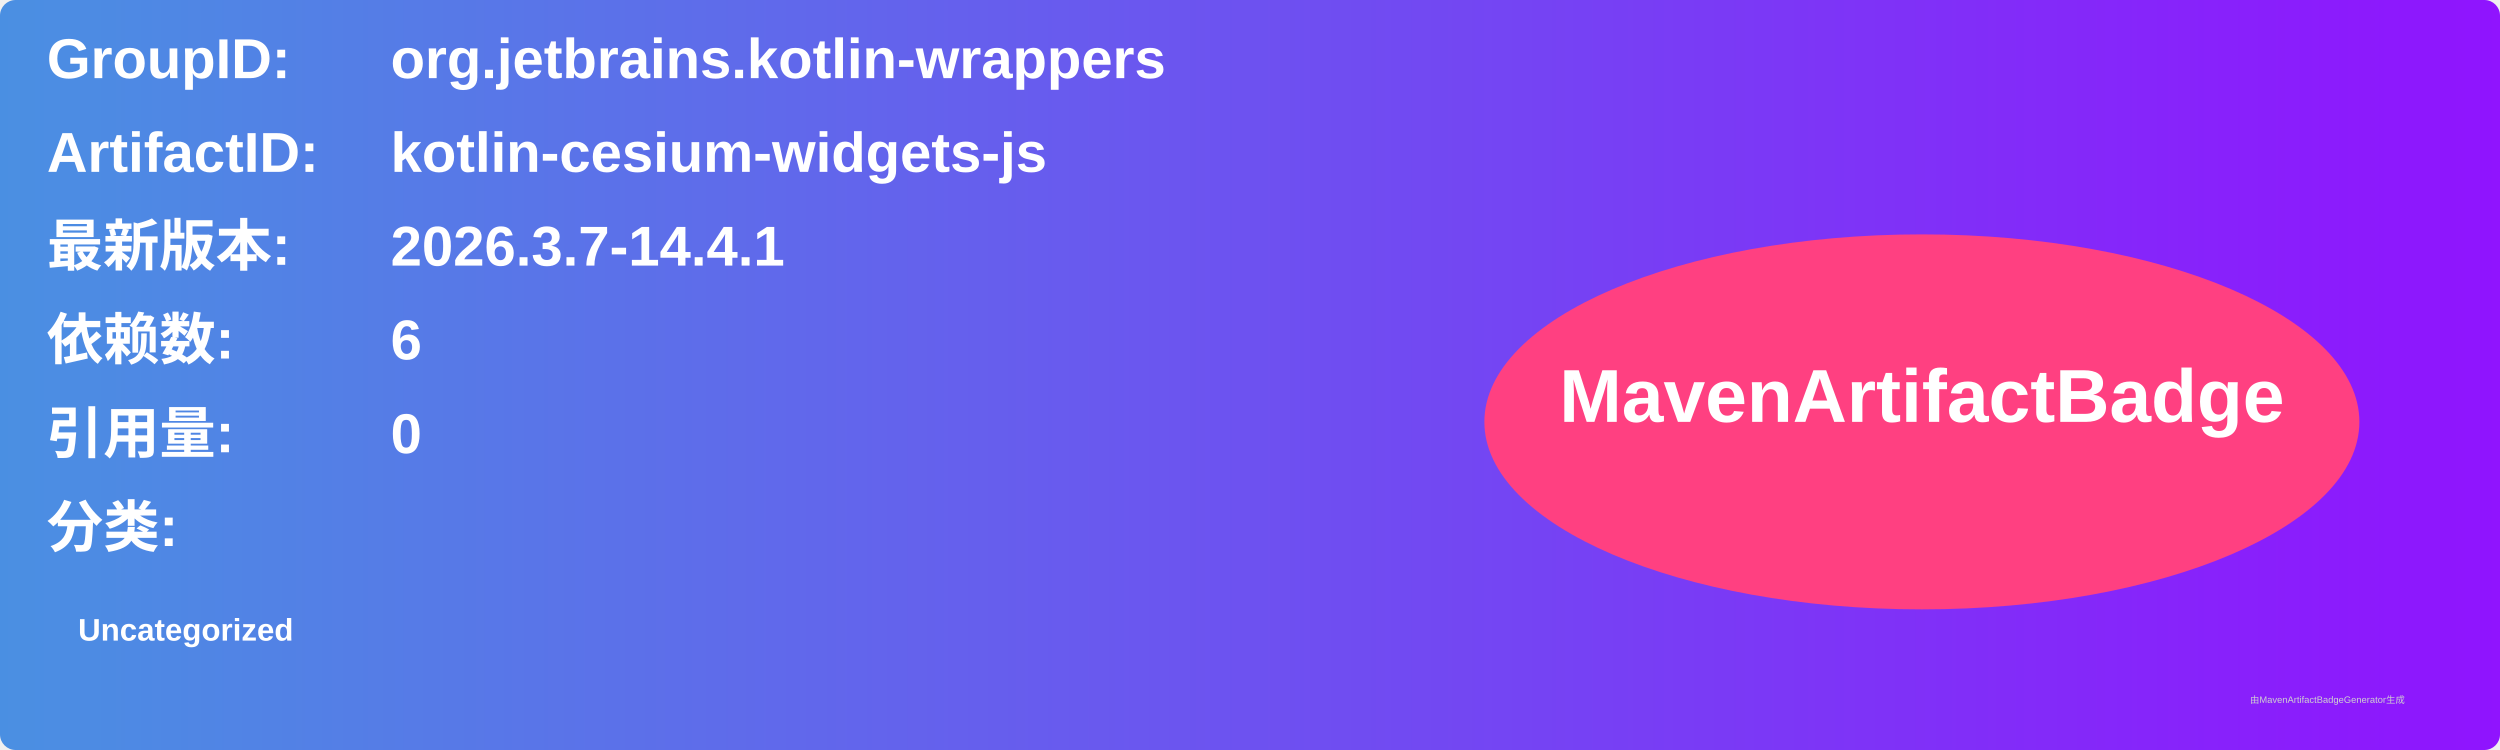
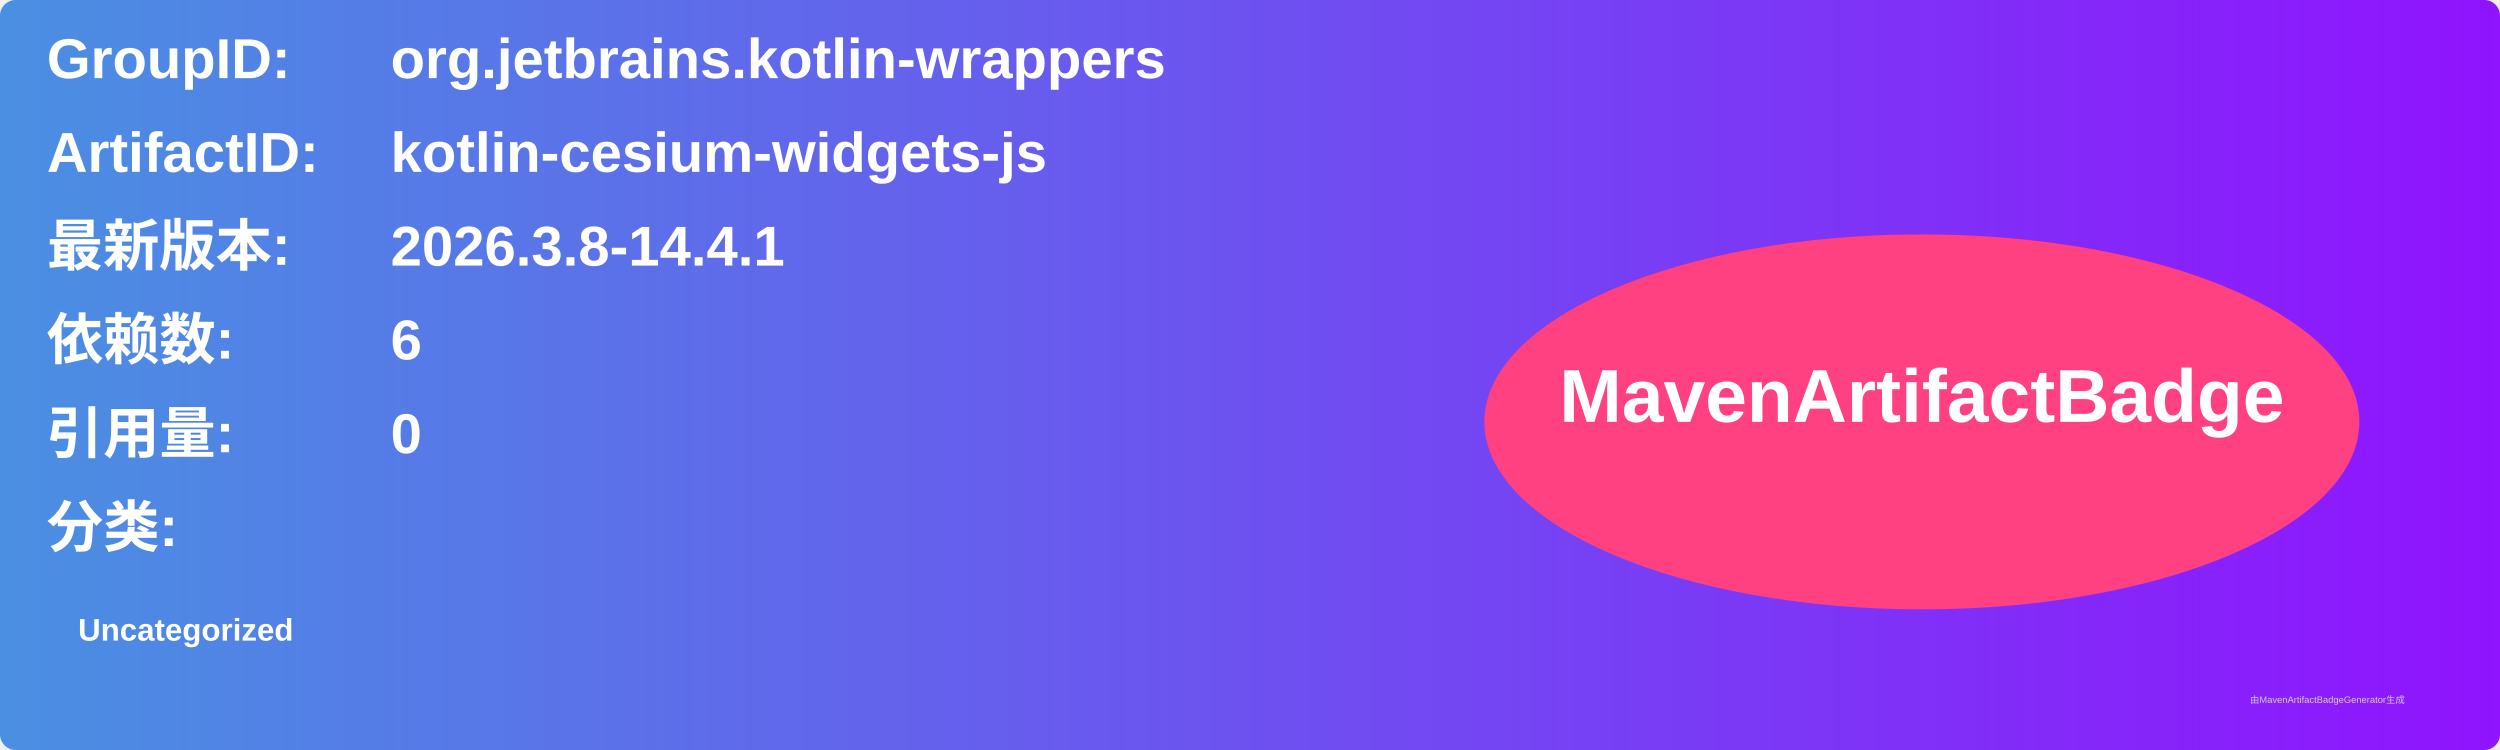
<svg xmlns="http://www.w3.org/2000/svg" width="800" height="240" viewBox="0 0 800 240">
  <linearGradient id="grad" x1="0%" y1="0%" x2="100%" y2="0%">
    <stop offset="0%" stop-color="#4a90e2" />
    <stop offset="100%" stop-color="#9013fe" />
  </linearGradient>
  <rect width="100%" height="100%" rx="5" ry="5" fill="url(#grad)" />
  <g transform="translate(15, 15)">
    <text x="0" y="10" font-family="Arial" font-size="18" fill="white" font-weight="bold" width="260">GroupID:</text>
    <text x="110" y="10" font-family="Arial" font-size="18" fill="white" font-weight="bold" width="460">org.jetbrains.kotlin-wrappers</text>
    <text x="0" y="40" font-family="Arial" font-size="18" fill="white" font-weight="bold" width="260">ArtifactID:</text>
    <text x="110" y="40" font-family="Arial" font-size="18" fill="white" font-weight="bold" width="460">kotlin-cesium-widgets-js</text>
    <text x="0" y="70" font-family="Arial" font-size="18" fill="white" font-weight="bold">最新版本:</text>
    <text x="110" y="70" font-family="Arial" font-size="18" fill="white" font-weight="bold">
-       <tspan font-weight="bold">2026.3.7-14.4.1</tspan>
+       <tspan font-weight="bold">2026.3.8-14.4.1</tspan>
    </text>
    <text x="0" y="100" font-family="Arial" font-size="18" fill="white" font-weight="bold">依赖数: </text>
    <text x="110" y="100" font-family="Arial" font-size="18" fill="white">
      <tspan font-weight="bold">6</tspan>
    </text>
    <text x="0" y="130" font-family="Arial" font-size="18" fill="white" font-weight="bold">引用量: </text>
    <text x="110" y="130" font-family="Arial" font-size="18" fill="white">
      <tspan font-weight="bold">0</tspan>
    </text>
    <text x="0" y="160" font-family="Arial" font-size="18" fill="white" font-weight="bold">分类:</text>
    <text x="10" y="190" font-family="Arial" font-size="10" fill="white">
      <tspan font-weight="bold">Uncategorized</tspan>
    </text>
    <ellipse cx="600" cy="120" rx="140" ry="60" fill="#ff4081" />
    <text x="600" y="120" text-anchor="middle" font-family="Arial" font-size="24" fill="white" font-weight="bold">MavenArtifactBadge</text>
  </g>
  <text x="720" y="225" font-family="Arial" font-size="3" fill="#d0d0d0">由MavenArtifactBadgeGenerator生成</text>
</svg>
